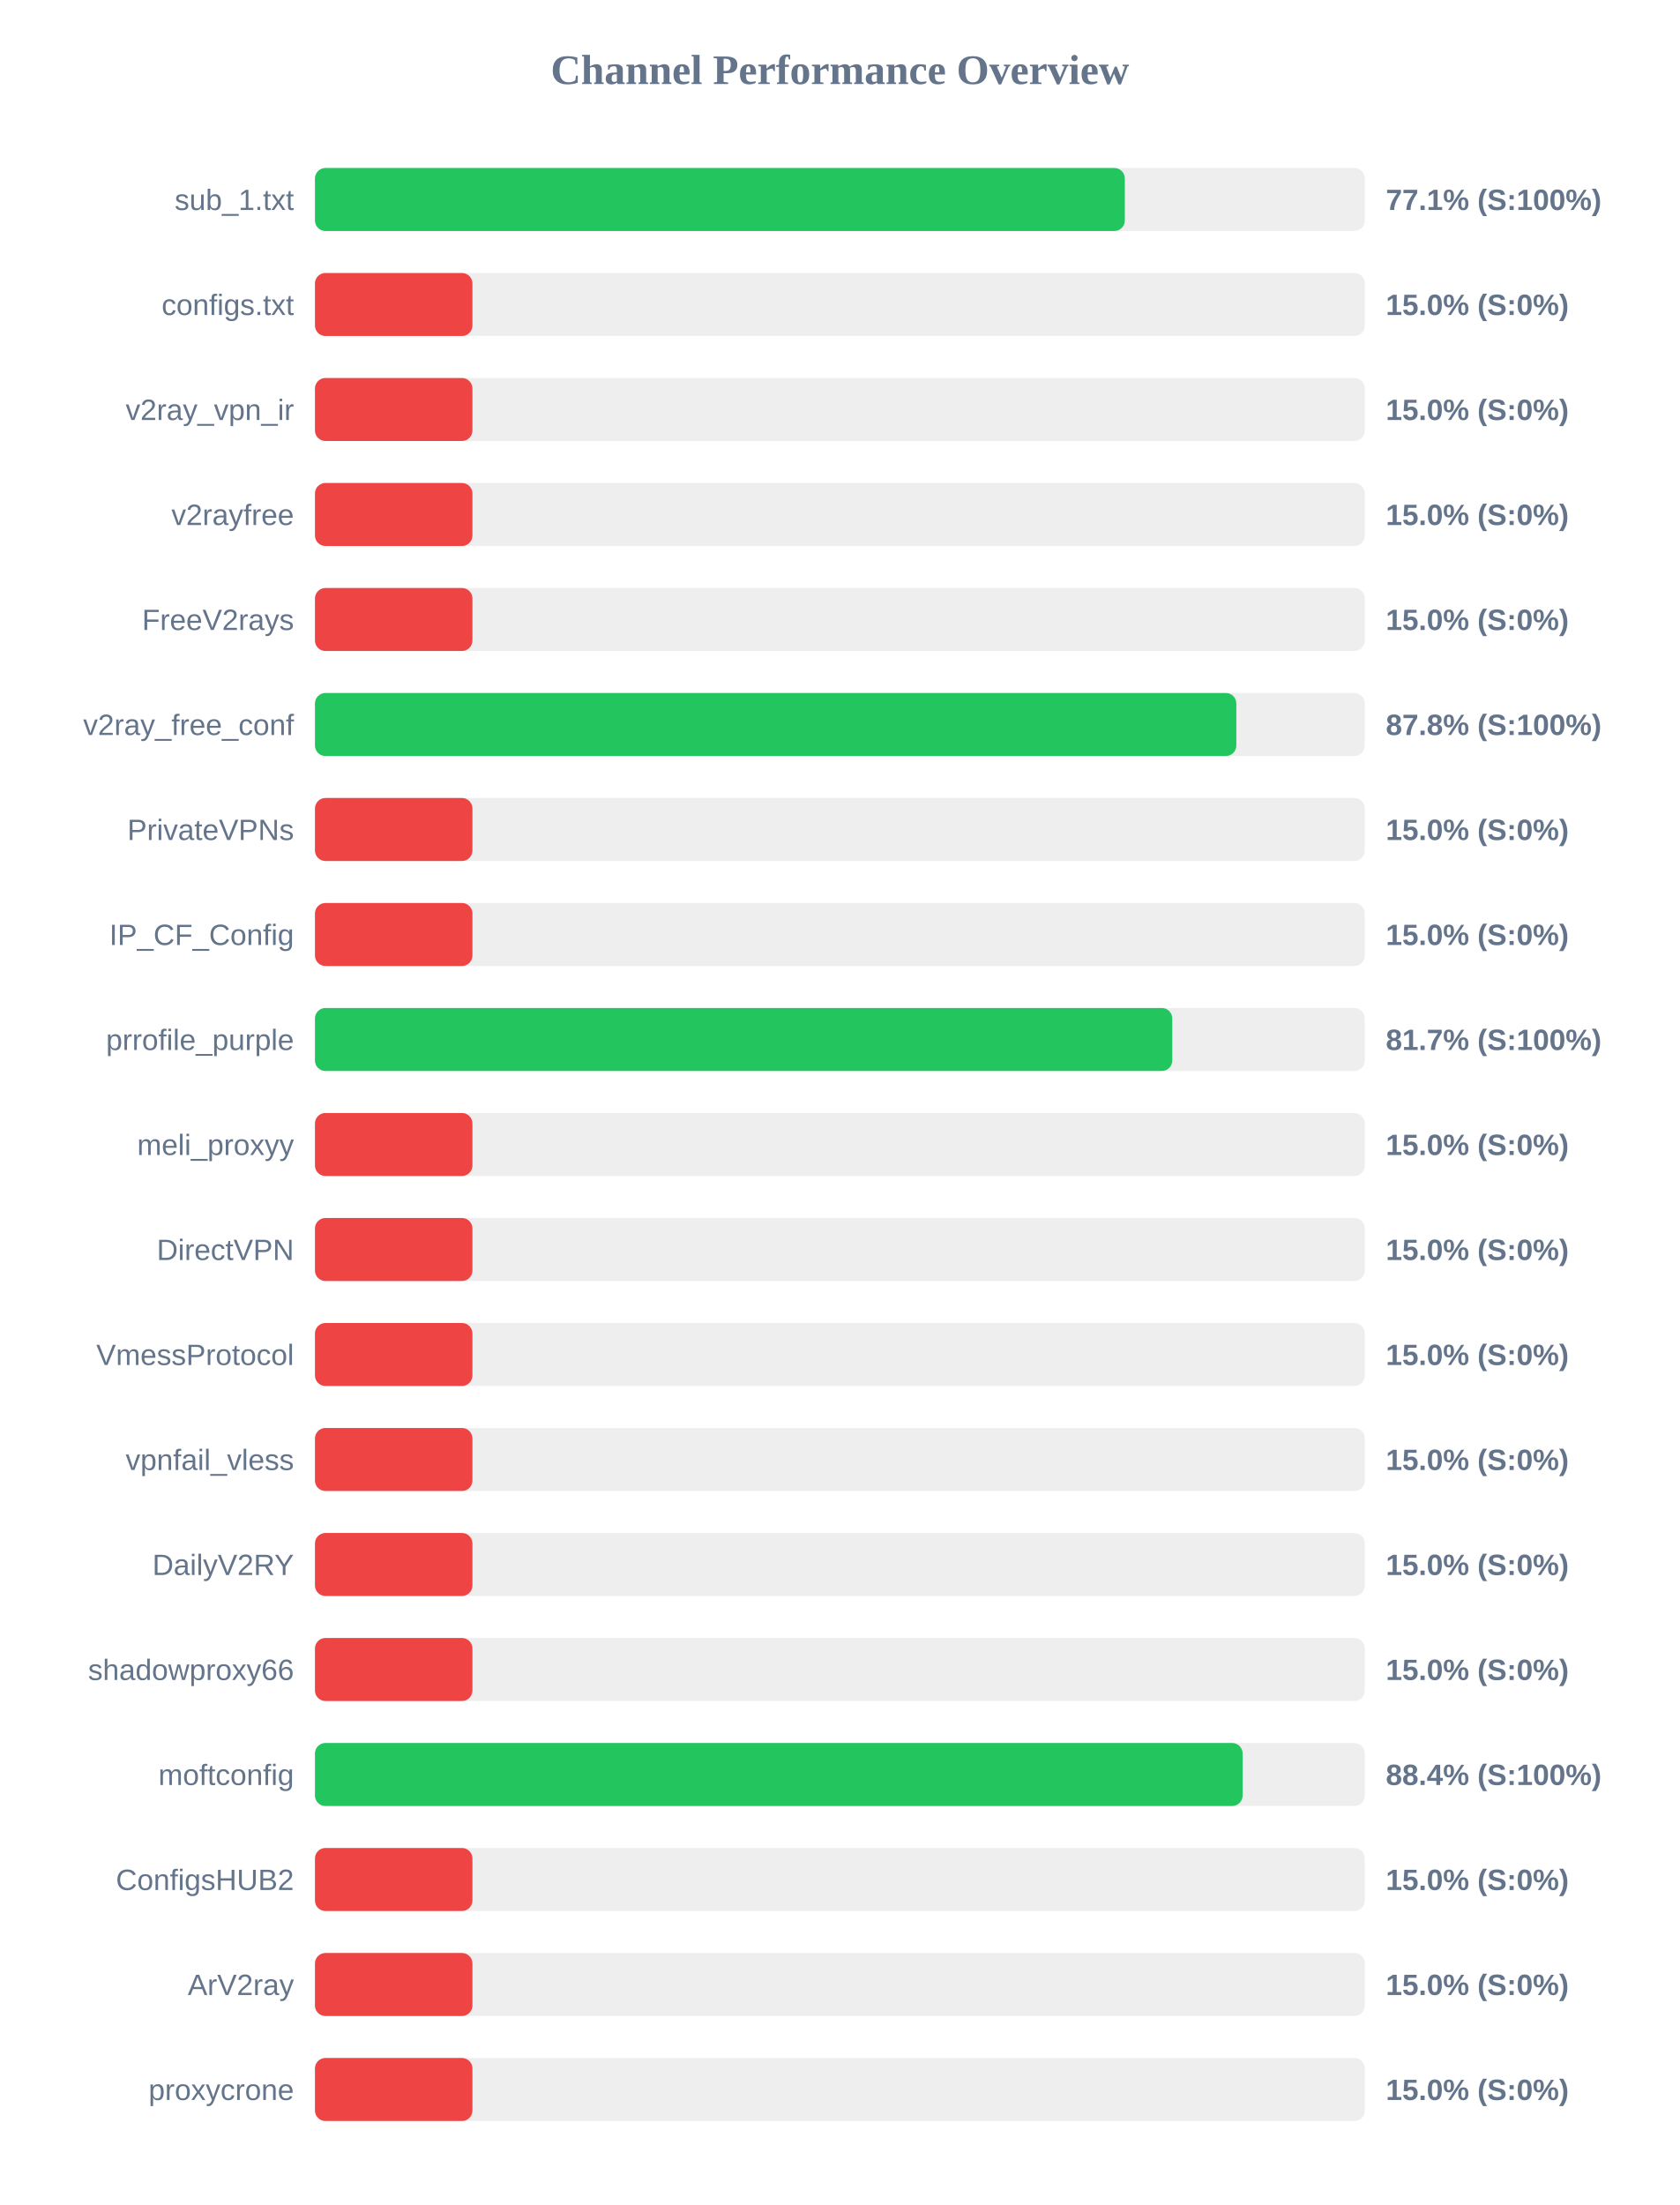
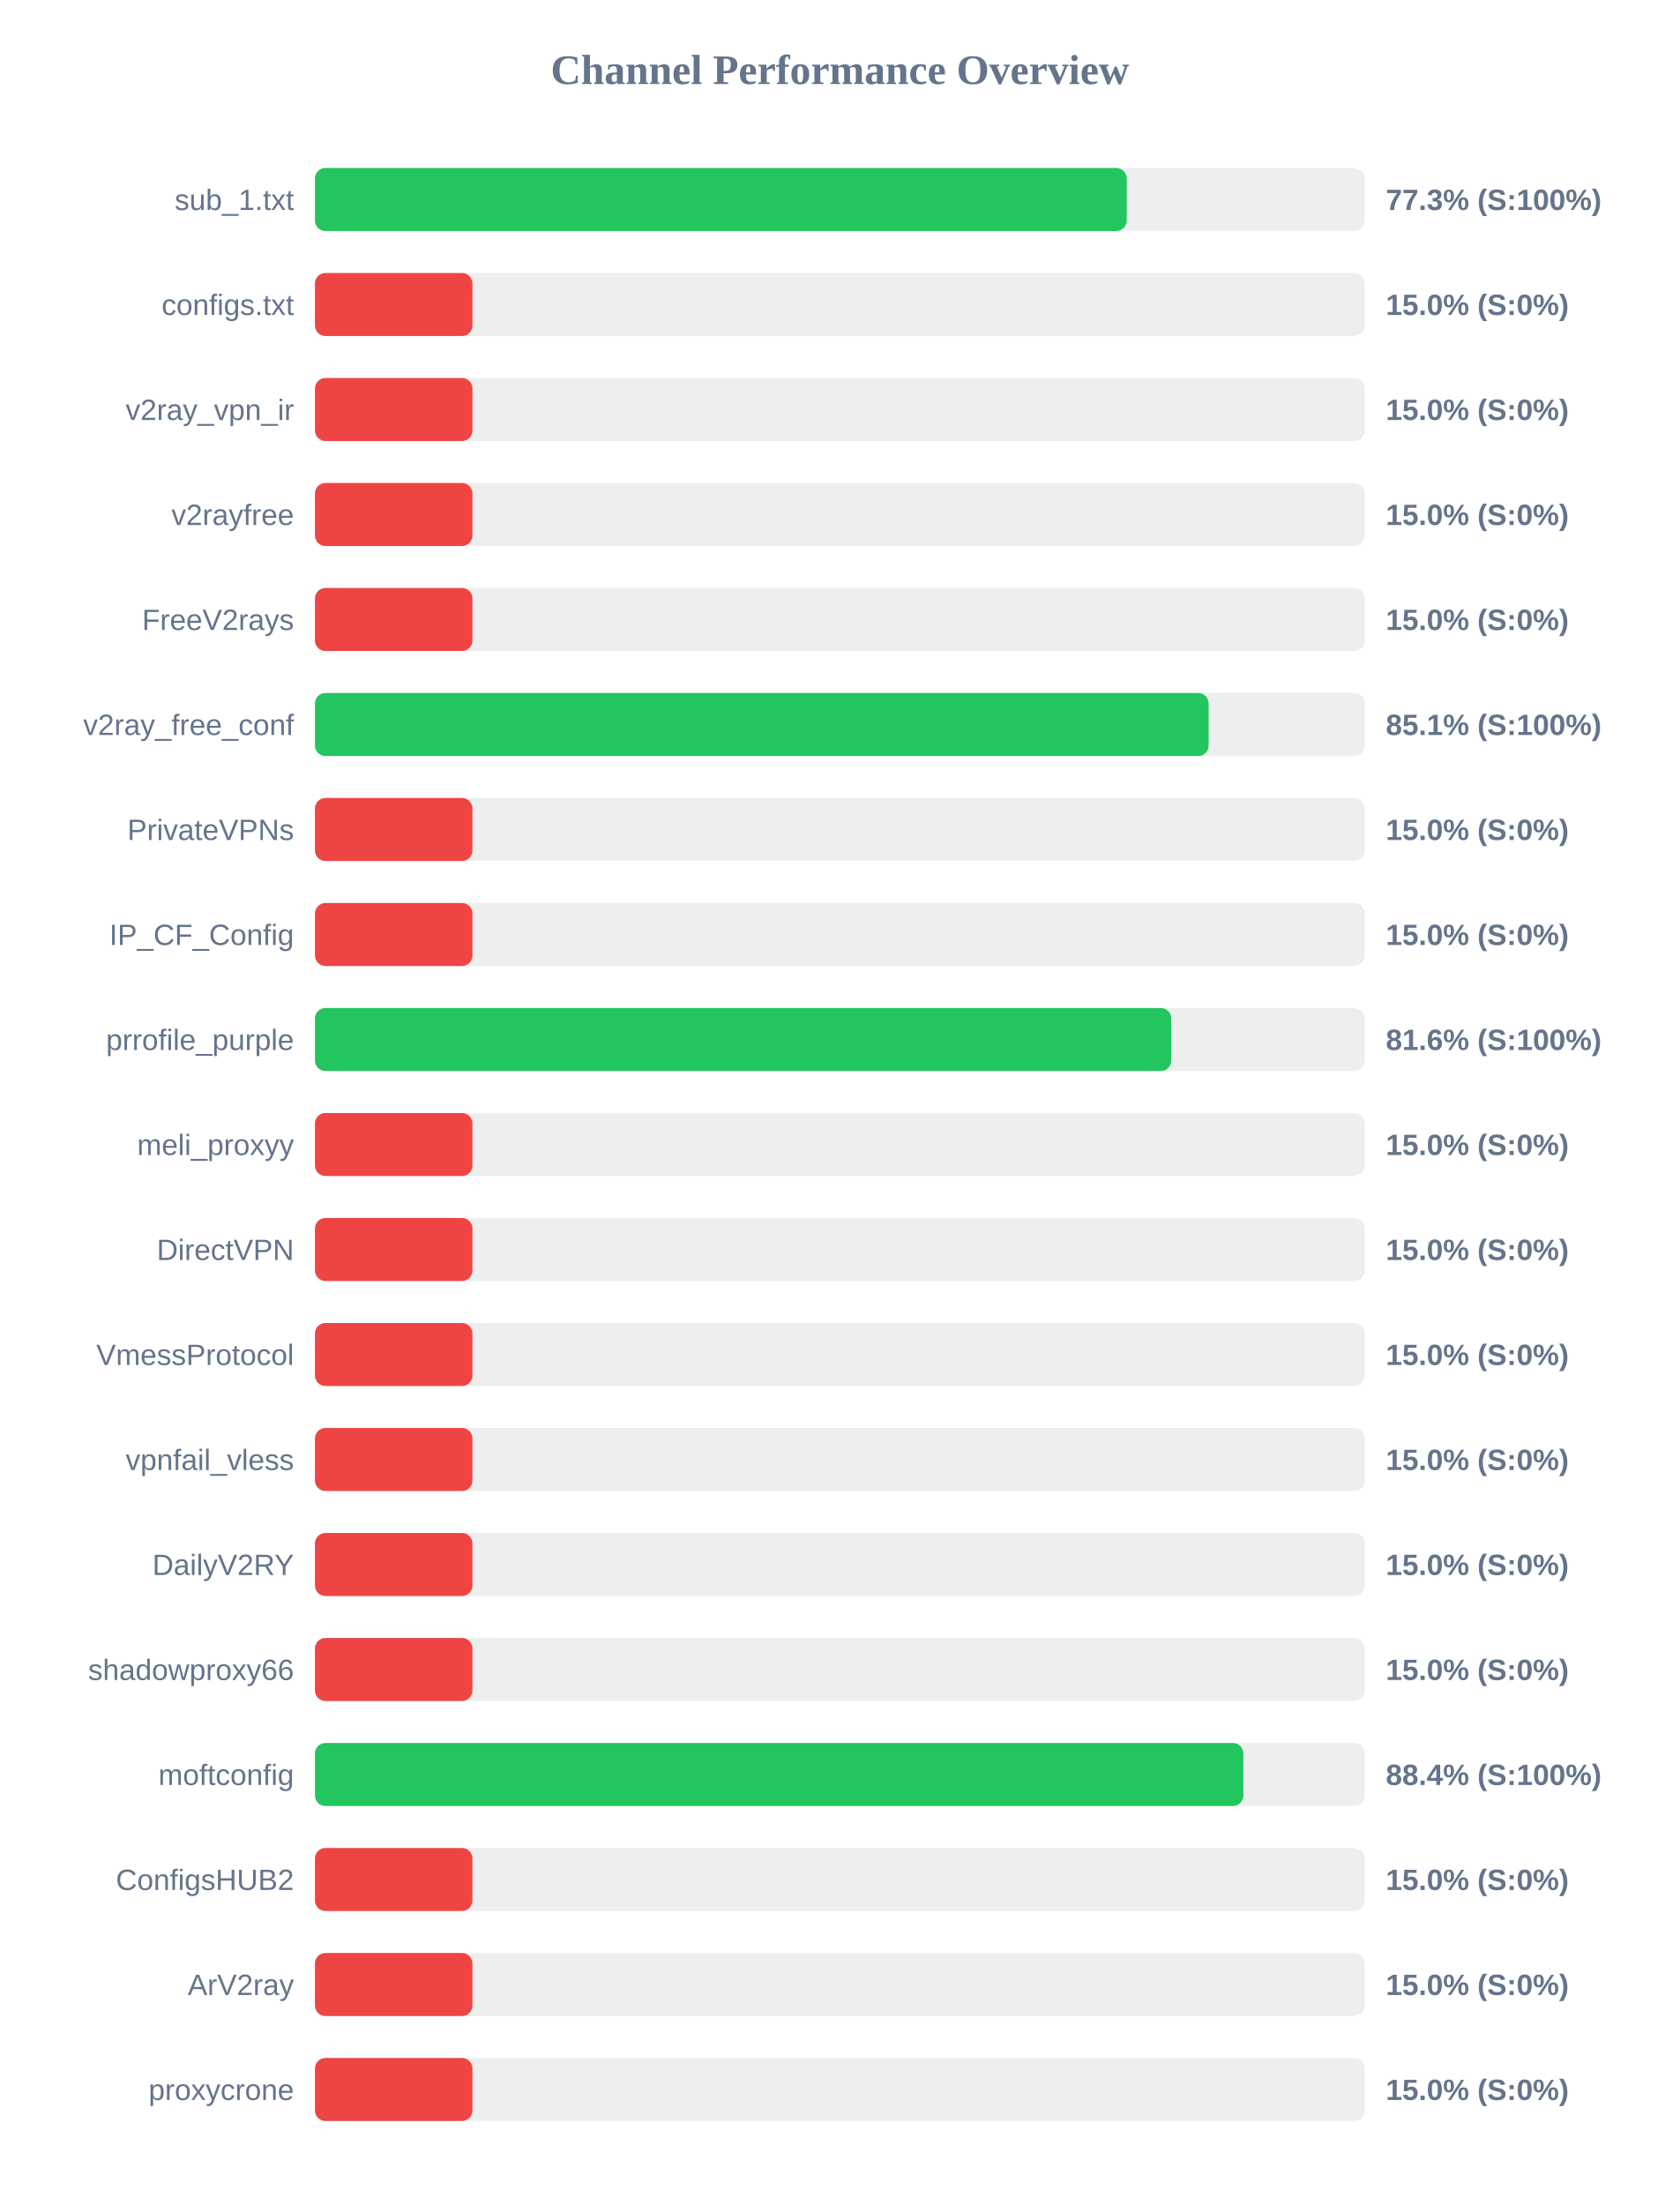
<svg xmlns="http://www.w3.org/2000/svg" width="800" height="1050" version="1.1">
  <style>
        .row { font: 14px Arial; fill: #64748b; }
        .score { font: bold 14px Arial; fill: #64748b; }
    </style>
  <text x="400" y="40" text-anchor="middle" font-size="20px" font-weight="bold" fill="#64748b">Channel Performance Overview</text>
  <rect x="150" y="80" width="500" height="30" fill="#eee" rx="5" />
-   <rect x="150" y="80" width="385.7" height="30" fill="#22c55e" rx="5" />
+   <rect x="150" y="80" width="386.6" height="30" fill="#22c55e" rx="5" />
  <text x="140" y="100" text-anchor="end" class="row">sub_1.txt</text>
-   <text x="660" y="100" text-anchor="start" class="score">77.1% (S:100%)</text>
+   <text x="660" y="100" text-anchor="start" class="score">77.3% (S:100%)</text>
  <rect x="150" y="130" width="500" height="30" fill="#eee" rx="5" />
  <rect x="150" y="130" width="75.0" height="30" fill="#ef4444" rx="5" />
  <text x="140" y="150" text-anchor="end" class="row">configs.txt</text>
  <text x="660" y="150" text-anchor="start" class="score">15.0% (S:0%)</text>
  <rect x="150" y="180" width="500" height="30" fill="#eee" rx="5" />
  <rect x="150" y="180" width="75.0" height="30" fill="#ef4444" rx="5" />
  <text x="140" y="200" text-anchor="end" class="row">v2ray_vpn_ir</text>
  <text x="660" y="200" text-anchor="start" class="score">15.0% (S:0%)</text>
  <rect x="150" y="230" width="500" height="30" fill="#eee" rx="5" />
  <rect x="150" y="230" width="75.0" height="30" fill="#ef4444" rx="5" />
  <text x="140" y="250" text-anchor="end" class="row">v2rayfree</text>
  <text x="660" y="250" text-anchor="start" class="score">15.0% (S:0%)</text>
  <rect x="150" y="280" width="500" height="30" fill="#eee" rx="5" />
  <rect x="150" y="280" width="75.0" height="30" fill="#ef4444" rx="5" />
  <text x="140" y="300" text-anchor="end" class="row">FreeV2rays</text>
  <text x="660" y="300" text-anchor="start" class="score">15.0% (S:0%)</text>
  <rect x="150" y="330" width="500" height="30" fill="#eee" rx="5" />
-   <rect x="150" y="330" width="438.8" height="30" fill="#22c55e" rx="5" />
+   <rect x="150" y="330" width="425.6" height="30" fill="#22c55e" rx="5" />
  <text x="140" y="350" text-anchor="end" class="row">v2ray_free_conf</text>
-   <text x="660" y="350" text-anchor="start" class="score">87.8% (S:100%)</text>
+   <text x="660" y="350" text-anchor="start" class="score">85.1% (S:100%)</text>
  <rect x="150" y="380" width="500" height="30" fill="#eee" rx="5" />
  <rect x="150" y="380" width="75.0" height="30" fill="#ef4444" rx="5" />
  <text x="140" y="400" text-anchor="end" class="row">PrivateVPNs</text>
  <text x="660" y="400" text-anchor="start" class="score">15.0% (S:0%)</text>
  <rect x="150" y="430" width="500" height="30" fill="#eee" rx="5" />
  <rect x="150" y="430" width="75.0" height="30" fill="#ef4444" rx="5" />
  <text x="140" y="450" text-anchor="end" class="row">IP_CF_Config</text>
  <text x="660" y="450" text-anchor="start" class="score">15.0% (S:0%)</text>
  <rect x="150" y="480" width="500" height="30" fill="#eee" rx="5" />
-   <rect x="150" y="480" width="408.3" height="30" fill="#22c55e" rx="5" />
+   <rect x="150" y="480" width="407.8" height="30" fill="#22c55e" rx="5" />
  <text x="140" y="500" text-anchor="end" class="row">prrofile_purple</text>
-   <text x="660" y="500" text-anchor="start" class="score">81.7% (S:100%)</text>
+   <text x="660" y="500" text-anchor="start" class="score">81.6% (S:100%)</text>
  <rect x="150" y="530" width="500" height="30" fill="#eee" rx="5" />
  <rect x="150" y="530" width="75.0" height="30" fill="#ef4444" rx="5" />
  <text x="140" y="550" text-anchor="end" class="row">meli_proxyy</text>
  <text x="660" y="550" text-anchor="start" class="score">15.0% (S:0%)</text>
  <rect x="150" y="580" width="500" height="30" fill="#eee" rx="5" />
  <rect x="150" y="580" width="75.0" height="30" fill="#ef4444" rx="5" />
  <text x="140" y="600" text-anchor="end" class="row">DirectVPN</text>
  <text x="660" y="600" text-anchor="start" class="score">15.0% (S:0%)</text>
  <rect x="150" y="630" width="500" height="30" fill="#eee" rx="5" />
  <rect x="150" y="630" width="75.0" height="30" fill="#ef4444" rx="5" />
  <text x="140" y="650" text-anchor="end" class="row">VmessProtocol</text>
  <text x="660" y="650" text-anchor="start" class="score">15.0% (S:0%)</text>
  <rect x="150" y="680" width="500" height="30" fill="#eee" rx="5" />
  <rect x="150" y="680" width="75.0" height="30" fill="#ef4444" rx="5" />
  <text x="140" y="700" text-anchor="end" class="row">vpnfail_vless</text>
  <text x="660" y="700" text-anchor="start" class="score">15.0% (S:0%)</text>
  <rect x="150" y="730" width="500" height="30" fill="#eee" rx="5" />
  <rect x="150" y="730" width="75.0" height="30" fill="#ef4444" rx="5" />
  <text x="140" y="750" text-anchor="end" class="row">DailyV2RY</text>
  <text x="660" y="750" text-anchor="start" class="score">15.0% (S:0%)</text>
  <rect x="150" y="780" width="500" height="30" fill="#eee" rx="5" />
  <rect x="150" y="780" width="75.0" height="30" fill="#ef4444" rx="5" />
  <text x="140" y="800" text-anchor="end" class="row">shadowproxy66</text>
  <text x="660" y="800" text-anchor="start" class="score">15.0% (S:0%)</text>
  <rect x="150" y="830" width="500" height="30" fill="#eee" rx="5" />
-   <rect x="150" y="830" width="441.8" height="30" fill="#22c55e" rx="5" />
+   <rect x="150" y="830" width="442.15" height="30" fill="#22c55e" rx="5" />
  <text x="140" y="850" text-anchor="end" class="row">moftconfig</text>
  <text x="660" y="850" text-anchor="start" class="score">88.4% (S:100%)</text>
  <rect x="150" y="880" width="500" height="30" fill="#eee" rx="5" />
  <rect x="150" y="880" width="75.0" height="30" fill="#ef4444" rx="5" />
  <text x="140" y="900" text-anchor="end" class="row">ConfigsHUB2</text>
  <text x="660" y="900" text-anchor="start" class="score">15.0% (S:0%)</text>
  <rect x="150" y="930" width="500" height="30" fill="#eee" rx="5" />
  <rect x="150" y="930" width="75.0" height="30" fill="#ef4444" rx="5" />
  <text x="140" y="950" text-anchor="end" class="row">ArV2ray</text>
  <text x="660" y="950" text-anchor="start" class="score">15.0% (S:0%)</text>
  <rect x="150" y="980" width="500" height="30" fill="#eee" rx="5" />
  <rect x="150" y="980" width="75.0" height="30" fill="#ef4444" rx="5" />
  <text x="140" y="1000" text-anchor="end" class="row">proxycrone</text>
  <text x="660" y="1000" text-anchor="start" class="score">15.0% (S:0%)</text>
</svg>
